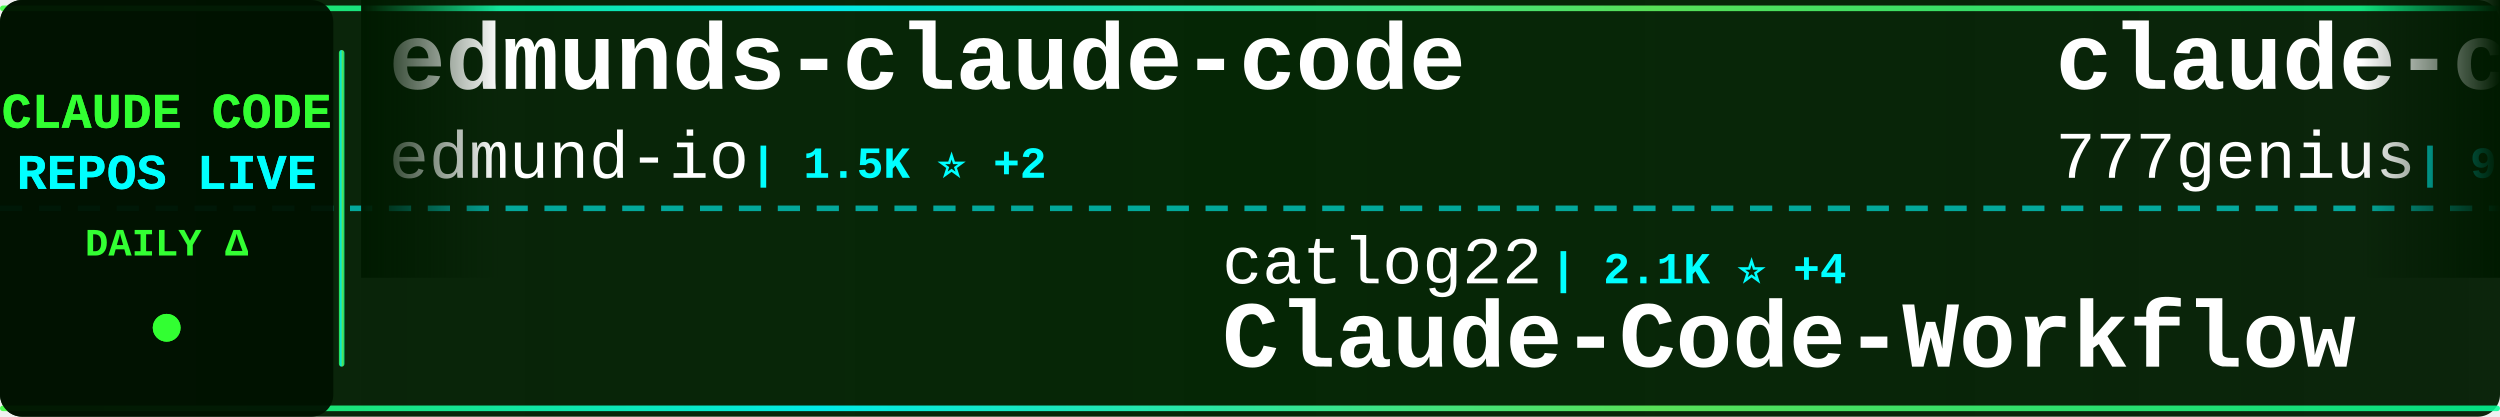
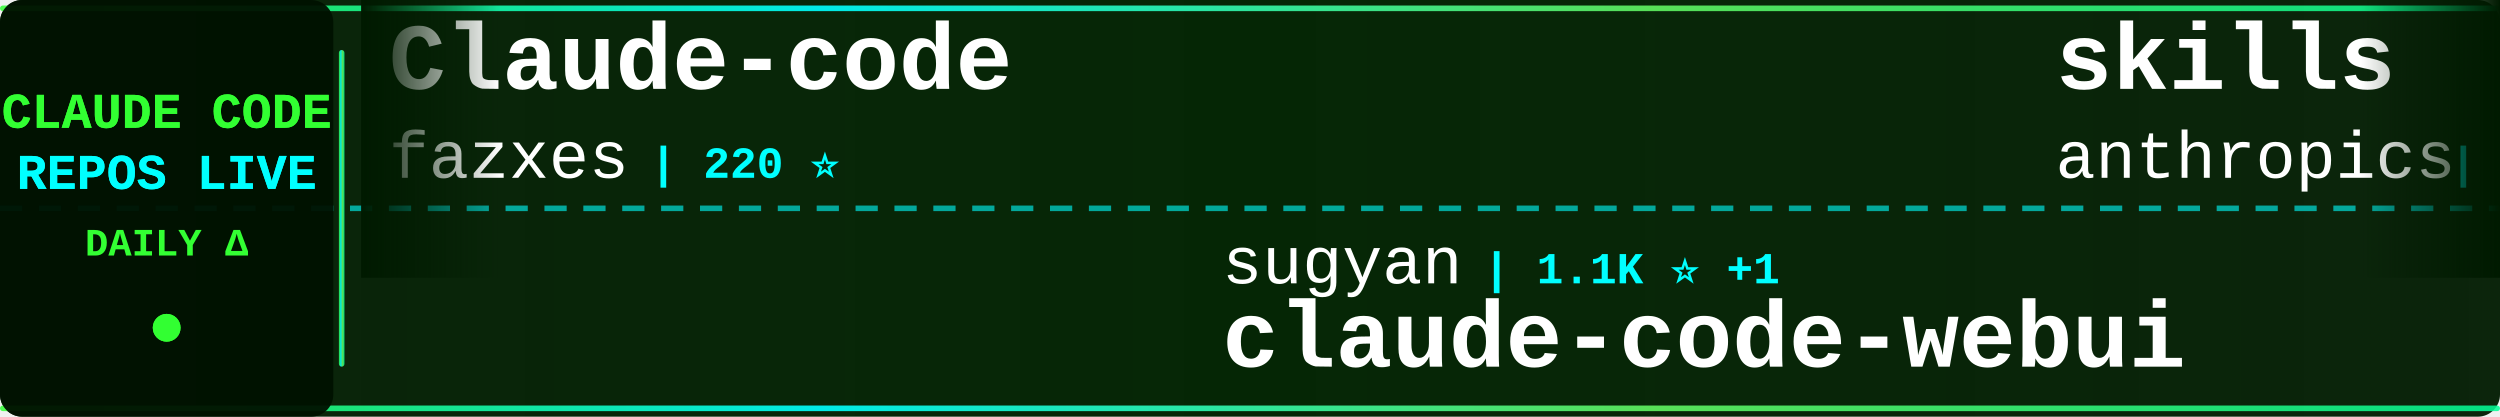
<svg xmlns="http://www.w3.org/2000/svg" width="900" height="150">
  <defs>
    <linearGradient id="tickerBg" x1="0%" y1="0%" x2="100%" y2="0%">
      <stop offset="0%" style="stop-color:#001a00;stop-opacity:0.95" />
      <stop offset="50%" style="stop-color:#002200;stop-opacity:0.98" />
      <stop offset="100%" style="stop-color:#001a00;stop-opacity:0.95" />
    </linearGradient>
    <linearGradient id="borderGrad" x1="0%" y1="0%" x2="100%" y2="0%">
      <stop offset="0%" style="stop-color:#33ff33;stop-opacity:0.85">
        <animate attributeName="stop-opacity" values="0.85;1;0.85" dur="2s" repeatCount="indefinite" />
      </stop>
      <stop offset="33%" style="stop-color:#00ffff;stop-opacity:0.9">
        <animate attributeName="stop-opacity" values="0.9;1;0.9" dur="2.2s" repeatCount="indefinite" />
      </stop>
      <stop offset="66%" style="stop-color:#66ff66;stop-opacity:0.85">
        <animate attributeName="stop-opacity" values="0.85;1;0.85" dur="1.8s" repeatCount="indefinite" />
      </stop>
      <stop offset="100%" style="stop-color:#00ff99;stop-opacity:0.85">
        <animate attributeName="stop-opacity" values="0.85;1;0.85" dur="2s" repeatCount="indefinite" />
      </stop>
    </linearGradient>
    <filter id="textGlow">
      <feGaussianBlur stdDeviation="0.1" result="coloredBlur" />
      <feMerge>
        <feMergeNode in="coloredBlur" />
        <feMergeNode in="SourceGraphic" />
      </feMerge>
    </filter>
    <filter id="metricGlow">
      <feGaussianBlur stdDeviation="0.2" result="coloredBlur" />
      <feMerge>
        <feMergeNode in="coloredBlur" />
        <feMergeNode in="SourceGraphic" />
      </feMerge>
    </filter>
    <linearGradient id="leftFade" x1="0%" y1="0%" x2="100%" y2="0%">
      <stop offset="0%" style="stop-color:#001a00;stop-opacity:1" />
      <stop offset="100%" style="stop-color:#001a00;stop-opacity:0" />
    </linearGradient>
    <linearGradient id="rightFade" x1="0%" y1="0%" x2="100%" y2="0%">
      <stop offset="0%" style="stop-color:#001a00;stop-opacity:0" />
      <stop offset="100%" style="stop-color:#001a00;stop-opacity:1" />
    </linearGradient>
  </defs>
  <rect width="900" height="150" fill="url(#tickerBg)" rx="8" />
  <rect x="0" y="2" width="900" height="2" fill="url(#borderGrad)" rx="1" />
  <rect x="0" y="146" width="900" height="2" fill="url(#borderGrad)" rx="1" />
  <line x1="0" y1="75" x2="900" y2="75" stroke="#00ffff" stroke-width="2" stroke-dasharray="8 6" opacity="0.6" />
  <rect x="0" y="0" width="120" height="150" fill="#001100" opacity="0.95" rx="8" />
  <text x="60" y="46" font-family="'Courier New', monospace" font-size="18" font-weight="bold" fill="#33ff33" text-anchor="middle" filter="url(#textGlow)">
    CLAUDE CODE
  </text>
  <text x="60" y="68" font-family="'Courier New', monospace" font-size="18" font-weight="bold" fill="#00ffff" text-anchor="middle" filter="url(#textGlow)">
    REPOS LIVE
  </text>
  <text x="60" y="92" font-family="'Courier New', monospace" font-size="14" font-weight="bold" fill="#33ff33" text-anchor="middle">
    DAILY Δ
  </text>
  <circle cx="60" cy="118" r="5" fill="#33ff33" filter="url(#metricGlow)">
    <animate attributeName="r" values="4;6;4" dur="1.5s" repeatCount="indefinite" />
    <animate attributeName="opacity" values="0.6;1;0.6" dur="1.5s" repeatCount="indefinite" />
  </circle>
  <rect x="122" y="18" width="2" height="114" fill="url(#borderGrad)" rx="1" />
  <clipPath id="tickerClip">
    <rect x="130" y="0" width="770" height="150" />
  </clipPath>
  <g clip-path="url(#tickerClip)">
    <g id="tickerItems">
      <animateTransform attributeName="transform" attributeType="XML" type="translate" from="0 0" to="-3000 0" dur="54s" repeatCount="indefinite" />
      <g transform="translate(0, 0)">
-         <text x="140" y="32" font-family="'Courier New', monospace" font-size="34" font-weight="bold" fill="#ffffff">edmunds-claude-code</text>
-         <text x="140" y="64" font-family="'Courier New', monospace" font-size="24" font-weight="normal" fill="#ffffff" opacity="1.0">edmund-io</text>
-         <text x="270" y="64" font-family="'Courier New', monospace" font-size="16" font-weight="bold" fill="#00ffff"> | 1.5K ⭐ +2</text>
+         <text x="140" y="32" font-family="'Courier New', monospace" font-size="34" font-weight="bold" fill="#ffffff">Claude-code</text>
+         <text x="140" y="64" font-family="'Courier New', monospace" font-size="24" font-weight="normal" fill="#ffffff" opacity="1.0">fazxes</text>
+         <text x="234" y="64" font-family="'Courier New', monospace" font-size="16" font-weight="bold" fill="#00ffff"> | 220 ⭐</text>
      </g>
      <g transform="translate(300, 0)">
-         <text x="140" y="102" font-family="'Courier New', monospace" font-size="24" font-weight="normal" fill="#ffffff" opacity="1.0">catlog22</text>
-         <text x="258" y="102" font-family="'Courier New', monospace" font-size="16" font-weight="bold" fill="#00ffff"> | 2.1K ⭐ +4</text>
-         <text x="140" y="132" font-family="'Courier New', monospace" font-size="34" font-weight="bold" fill="#ffffff">Claude-Code-Workflow</text>
+         <text x="140" y="102" font-family="'Courier New', monospace" font-size="24" font-weight="normal" fill="#ffffff" opacity="1.0">sugyan</text>
+         <text x="234" y="102" font-family="'Courier New', monospace" font-size="16" font-weight="bold" fill="#00ffff"> | 1.1K ⭐ +1</text>
+         <text x="140" y="132" font-family="'Courier New', monospace" font-size="34" font-weight="bold" fill="#ffffff">claude-code-webui</text>
      </g>
      <g transform="translate(600, 0)">
-         <text x="140" y="32" font-family="'Courier New', monospace" font-size="34" font-weight="bold" fill="#ffffff">claude-code-source-code</text>
-         <text x="140" y="64" font-family="'Courier New', monospace" font-size="24" font-weight="normal" fill="#ffffff" opacity="1.0">777genius</text>
-         <text x="270" y="64" font-family="'Courier New', monospace" font-size="16" font-weight="bold" fill="#00ffff"> | 914 ⭐ +1</text>
+         <text x="140" y="32" font-family="'Courier New', monospace" font-size="34" font-weight="bold" fill="#ffffff">skills</text>
+         <text x="140" y="64" font-family="'Courier New', monospace" font-size="24" font-weight="normal" fill="#ffffff" opacity="1.0">anthropics</text>
+         <text x="282" y="64" font-family="'Courier New', monospace" font-size="16" font-weight="bold" fill="#00ffff"> | 147.5K ⭐ +319</text>
      </g>
      <g transform="translate(900, 0)">
-         <text x="140" y="102" font-family="'Courier New', monospace" font-size="24" font-weight="normal" fill="#ffffff" opacity="1.0">RishabhK103</text>
-         <text x="294" y="102" font-family="'Courier New', monospace" font-size="16" font-weight="bold" fill="#00ffff"> | 89 ⭐</text>
+         <text x="140" y="102" font-family="'Courier New', monospace" font-size="24" font-weight="normal" fill="#ffffff" opacity="1.0">kodu-ai</text>
+         <text x="246" y="102" font-family="'Courier New', monospace" font-size="16" font-weight="bold" fill="#00ffff"> | 5.3K ⭐ +1</text>
+         <text x="140" y="132" font-family="'Courier New', monospace" font-size="34" font-weight="bold" fill="#ffffff">claude-coder</text>
+       </g>
+       <g transform="translate(1200, 0)">
+         <text x="140" y="32" font-family="'Courier New', monospace" font-size="34" font-weight="bold" fill="#ffffff">claude-code-spec-workflo...</text>
+         <text x="140" y="64" font-family="'Courier New', monospace" font-size="24" font-weight="normal" fill="#ffffff" opacity="1.0">Pimzino</text>
+         <text x="246" y="64" font-family="'Courier New', monospace" font-size="16" font-weight="bold" fill="#00ffff"> | 3.8K ⭐</text>
+       </g>
+       <g transform="translate(1500, 0)">
+         <text x="140" y="102" font-family="'Courier New', monospace" font-size="24" font-weight="normal" fill="#ffffff" opacity="1.0">zebbern</text>
+         <text x="246" y="102" font-family="'Courier New', monospace" font-size="16" font-weight="bold" fill="#00ffff"> | 4.2K ⭐ +2</text>
+         <text x="140" y="132" font-family="'Courier New', monospace" font-size="34" font-weight="bold" fill="#ffffff">claude-code-guide</text>
+       </g>
+       <g transform="translate(1800, 0)">
+         <text x="140" y="32" font-family="'Courier New', monospace" font-size="34" font-weight="bold" fill="#ffffff">claude-code</text>
+         <text x="140" y="64" font-family="'Courier New', monospace" font-size="24" font-weight="normal" fill="#ffffff" opacity="1.0">lowcortisolprogrammer</text>
+         <text x="414" y="64" font-family="'Courier New', monospace" font-size="16" font-weight="bold" fill="#00ffff"> | 172 ⭐</text>
+       </g>
+       <g transform="translate(2100, 0)">
+         <text x="140" y="102" font-family="'Courier New', monospace" font-size="24" font-weight="normal" fill="#ffffff" opacity="1.0">KPR111</text>
+         <text x="234" y="102" font-family="'Courier New', monospace" font-size="16" font-weight="bold" fill="#00ffff"> | 18 ⭐</text>
+         <text x="140" y="132" font-family="'Courier New', monospace" font-size="34" font-weight="bold" fill="#ffffff">Claude-Code</text>
+       </g>
+       <g transform="translate(2400, 0)">
+         <text x="140" y="32" font-family="'Courier New', monospace" font-size="34" font-weight="bold" fill="#ffffff">claude-code-from-source</text>
+         <text x="140" y="64" font-family="'Courier New', monospace" font-size="24" font-weight="normal" fill="#ffffff" opacity="1.0">alejandrobalderas</text>
+         <text x="366" y="64" font-family="'Courier New', monospace" font-size="16" font-weight="bold" fill="#00ffff"> | 2.2K ⭐ +1</text>
+       </g>
+       <g transform="translate(2700, 0)">
+         <text x="140" y="102" font-family="'Courier New', monospace" font-size="24" font-weight="normal" fill="#ffffff" opacity="1.0">freestylefly</text>
+         <text x="306" y="102" font-family="'Courier New', monospace" font-size="16" font-weight="bold" fill="#00ffff"> | 125 ⭐</text>
        <text x="140" y="132" font-family="'Courier New', monospace" font-size="34" font-weight="bold" fill="#ffffff">claude-code</text>
      </g>
-       <g transform="translate(1200, 0)">
+       <g transform="translate(3000, 0)">
        <text x="140" y="32" font-family="'Courier New', monospace" font-size="34" font-weight="bold" fill="#ffffff">Claude-code</text>
        <text x="140" y="64" font-family="'Courier New', monospace" font-size="24" font-weight="normal" fill="#ffffff" opacity="1.0">fazxes</text>
-         <text x="234" y="64" font-family="'Courier New', monospace" font-size="16" font-weight="bold" fill="#00ffff"> | 220 ⭐ +1</text>
-       </g>
-       <g transform="translate(1500, 0)">
-         <text x="140" y="102" font-family="'Courier New', monospace" font-size="24" font-weight="normal" fill="#ffffff" opacity="1.0">RichardAtCT</text>
-         <text x="294" y="102" font-family="'Courier New', monospace" font-size="16" font-weight="bold" fill="#00ffff"> | 2.7K ⭐ +4</text>
-         <text x="140" y="132" font-family="'Courier New', monospace" font-size="34" font-weight="bold" fill="#ffffff">claude-code-telegram</text>
-       </g>
-       <g transform="translate(1800, 0)">
-         <text x="140" y="32" font-family="'Courier New', monospace" font-size="34" font-weight="bold" fill="#ffffff">claude-code-book</text>
-         <text x="140" y="64" font-family="'Courier New', monospace" font-size="24" font-weight="normal" fill="#ffffff" opacity="1.0">lintsinghua</text>
-         <text x="294" y="64" font-family="'Courier New', monospace" font-size="16" font-weight="bold" fill="#00ffff"> | 3.6K ⭐ +4</text>
-       </g>
-       <g transform="translate(2100, 0)">
-         <text x="140" y="102" font-family="'Courier New', monospace" font-size="24" font-weight="normal" fill="#ffffff" opacity="1.0">ykdojo</text>
-         <text x="234" y="102" font-family="'Courier New', monospace" font-size="16" font-weight="bold" fill="#00ffff"> | 8.6K ⭐ +11</text>
-         <text x="140" y="132" font-family="'Courier New', monospace" font-size="34" font-weight="bold" fill="#ffffff">claude-code-tips</text>
-       </g>
-       <g transform="translate(2400, 0)">
-         <text x="140" y="32" font-family="'Courier New', monospace" font-size="34" font-weight="bold" fill="#ffffff">claude-code-my-workflow</text>
-         <text x="140" y="64" font-family="'Courier New', monospace" font-size="24" font-weight="normal" fill="#ffffff" opacity="1.0">pedrohcgs</text>
-         <text x="270" y="64" font-family="'Courier New', monospace" font-size="16" font-weight="bold" fill="#00ffff"> | 1.2K ⭐ +3</text>
-       </g>
-       <g transform="translate(2700, 0)">
-         <text x="140" y="102" font-family="'Courier New', monospace" font-size="24" font-weight="normal" fill="#ffffff" opacity="1.0">SeemSeam</text>
-         <text x="258" y="102" font-family="'Courier New', monospace" font-size="16" font-weight="bold" fill="#00ffff"> | 2.9K ⭐ +9</text>
-         <text x="140" y="132" font-family="'Courier New', monospace" font-size="34" font-weight="bold" fill="#ffffff">claude_codex_bridge</text>
-       </g>
-       <g transform="translate(3000, 0)">
-         <text x="140" y="32" font-family="'Courier New', monospace" font-size="34" font-weight="bold" fill="#ffffff">edmunds-claude-code</text>
-         <text x="140" y="64" font-family="'Courier New', monospace" font-size="24" font-weight="normal" fill="#ffffff" opacity="1.0">edmund-io</text>
-         <text x="270" y="64" font-family="'Courier New', monospace" font-size="16" font-weight="bold" fill="#00ffff"> | 1.5K ⭐ +2</text>
+         <text x="234" y="64" font-family="'Courier New', monospace" font-size="16" font-weight="bold" fill="#00ffff"> | 220 ⭐</text>
      </g>
      <g transform="translate(3300, 0)">
-         <text x="140" y="102" font-family="'Courier New', monospace" font-size="24" font-weight="normal" fill="#ffffff" opacity="1.0">catlog22</text>
-         <text x="258" y="102" font-family="'Courier New', monospace" font-size="16" font-weight="bold" fill="#00ffff"> | 2.1K ⭐ +4</text>
-         <text x="140" y="132" font-family="'Courier New', monospace" font-size="34" font-weight="bold" fill="#ffffff">Claude-Code-Workflow</text>
+         <text x="140" y="102" font-family="'Courier New', monospace" font-size="24" font-weight="normal" fill="#ffffff" opacity="1.0">sugyan</text>
+         <text x="234" y="102" font-family="'Courier New', monospace" font-size="16" font-weight="bold" fill="#00ffff"> | 1.1K ⭐ +1</text>
+         <text x="140" y="132" font-family="'Courier New', monospace" font-size="34" font-weight="bold" fill="#ffffff">claude-code-webui</text>
      </g>
      <g transform="translate(3600, 0)">
-         <text x="140" y="32" font-family="'Courier New', monospace" font-size="34" font-weight="bold" fill="#ffffff">claude-code-source-code</text>
-         <text x="140" y="64" font-family="'Courier New', monospace" font-size="24" font-weight="normal" fill="#ffffff" opacity="1.0">777genius</text>
-         <text x="270" y="64" font-family="'Courier New', monospace" font-size="16" font-weight="bold" fill="#00ffff"> | 914 ⭐ +1</text>
+         <text x="140" y="32" font-family="'Courier New', monospace" font-size="34" font-weight="bold" fill="#ffffff">skills</text>
+         <text x="140" y="64" font-family="'Courier New', monospace" font-size="24" font-weight="normal" fill="#ffffff" opacity="1.0">anthropics</text>
+         <text x="282" y="64" font-family="'Courier New', monospace" font-size="16" font-weight="bold" fill="#00ffff"> | 147.5K ⭐ +319</text>
      </g>
      <g transform="translate(3900, 0)">
-         <text x="140" y="102" font-family="'Courier New', monospace" font-size="24" font-weight="normal" fill="#ffffff" opacity="1.0">RishabhK103</text>
-         <text x="294" y="102" font-family="'Courier New', monospace" font-size="16" font-weight="bold" fill="#00ffff"> | 89 ⭐</text>
-         <text x="140" y="132" font-family="'Courier New', monospace" font-size="34" font-weight="bold" fill="#ffffff">claude-code</text>
+         <text x="140" y="102" font-family="'Courier New', monospace" font-size="24" font-weight="normal" fill="#ffffff" opacity="1.0">kodu-ai</text>
+         <text x="246" y="102" font-family="'Courier New', monospace" font-size="16" font-weight="bold" fill="#00ffff"> | 5.3K ⭐ +1</text>
+         <text x="140" y="132" font-family="'Courier New', monospace" font-size="34" font-weight="bold" fill="#ffffff">claude-coder</text>
      </g>
    </g>
  </g>
  <rect x="130" y="0" width="50" height="100" fill="url(#leftFade)" />
  <rect x="850" y="0" width="50" height="100" fill="url(#rightFade)" />
</svg>
